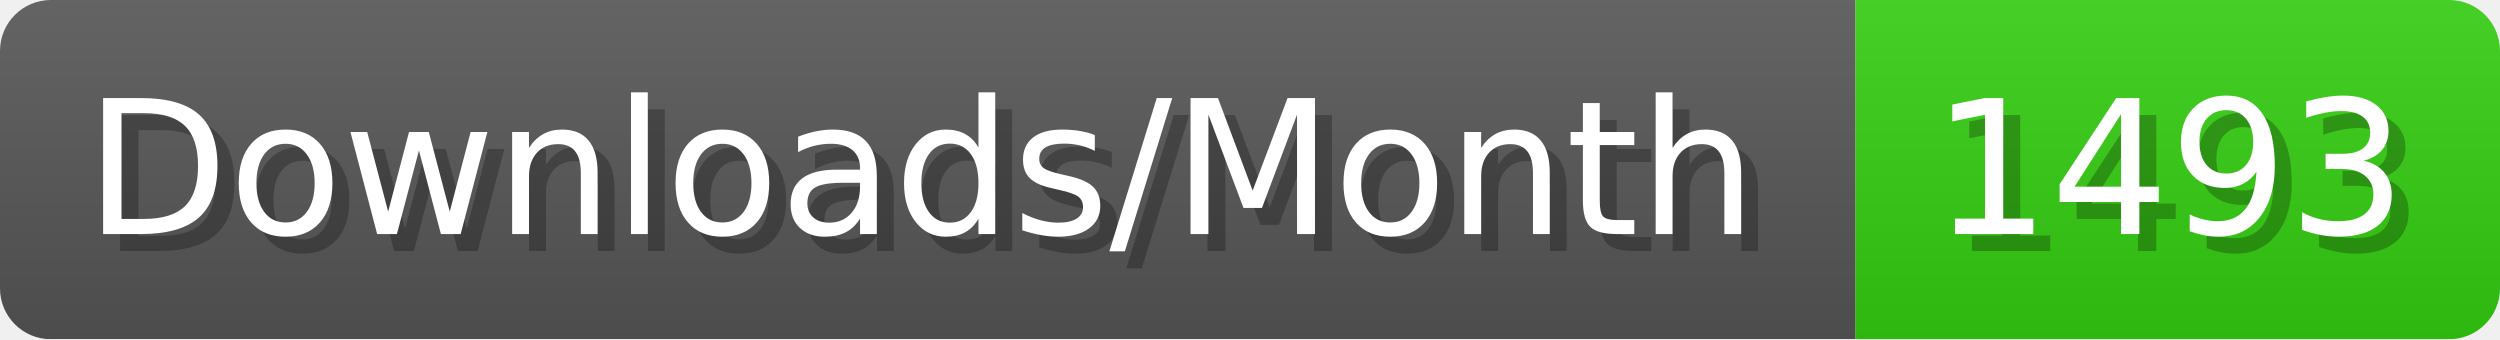
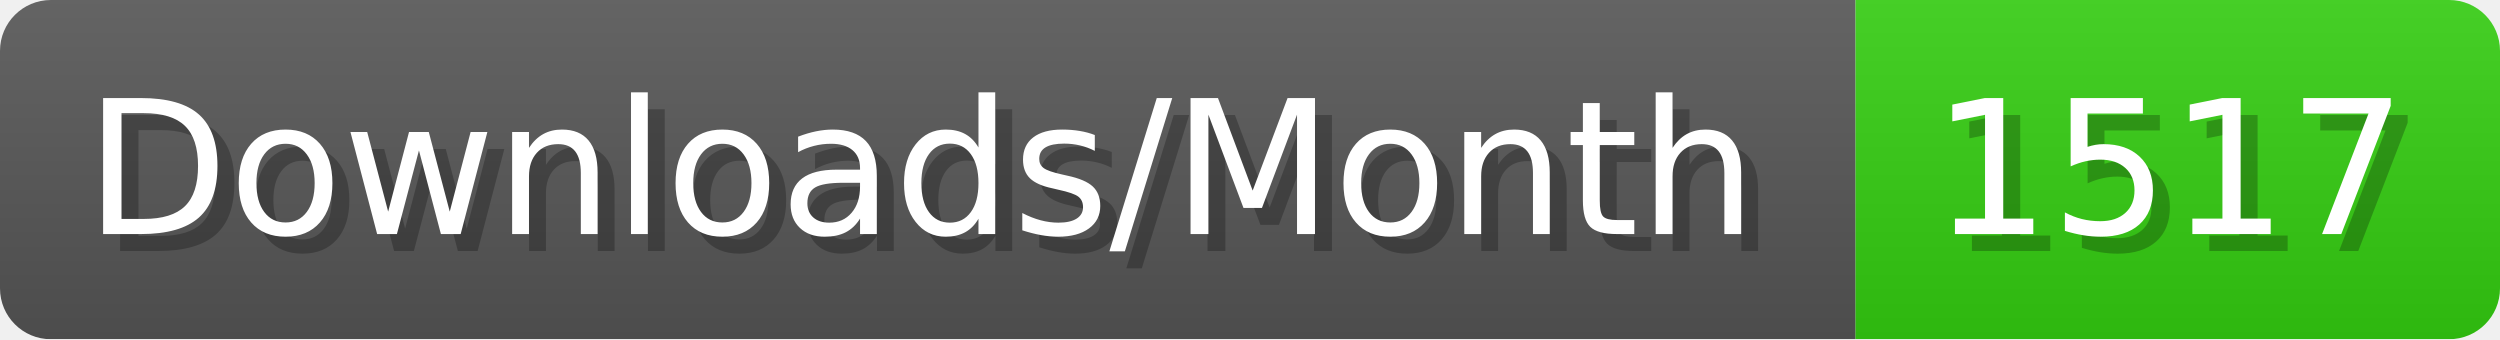
- <svg xmlns="http://www.w3.org/2000/svg" width="147.4" height="20" viewBox="0 0 1474 200" role="img" aria-label="Downloads/Month: 1493">
+ <svg xmlns="http://www.w3.org/2000/svg" width="147.4" height="20" viewBox="0 0 1474 200" role="img" aria-label="Downloads/Month: 1517">
  <linearGradient id="YlXUI" x2="0" y2="100%">
    <stop offset="0" stop-opacity=".1" stop-color="#EEE" />
    <stop offset="1" stop-opacity=".1" />
  </linearGradient>
  <mask id="JHhop">
    <rect width="1474" height="200" rx="30" fill="#FFF" />
  </mask>
  <g mask="url(#JHhop)">
    <rect width="1094" height="200" fill="#555" />
    <rect width="380" height="200" fill="#3C1" x="1094" />
    <rect width="1474" height="200" fill="url(#YlXUI)" />
  </g>
  <g aria-hidden="true" fill="#fff" text-anchor="start" font-family="Verdana,DejaVu Sans,sans-serif" font-size="110">
    <text x="60" y="148" textLength="994" fill="#000" opacity="0.25">Downloads/Month</text>
    <text x="50" y="138" textLength="994">Downloads/Month</text>
-     <text x="1149" y="148" textLength="280" fill="#000" opacity="0.25">1493</text>
-     <text x="1139" y="138" textLength="280">1493</text>
+     <text x="1149" y="148" textLength="280" fill="#000" opacity="0.25">1517</text>
+     <text x="1139" y="138" textLength="280">1517</text>
  </g>
</svg>
